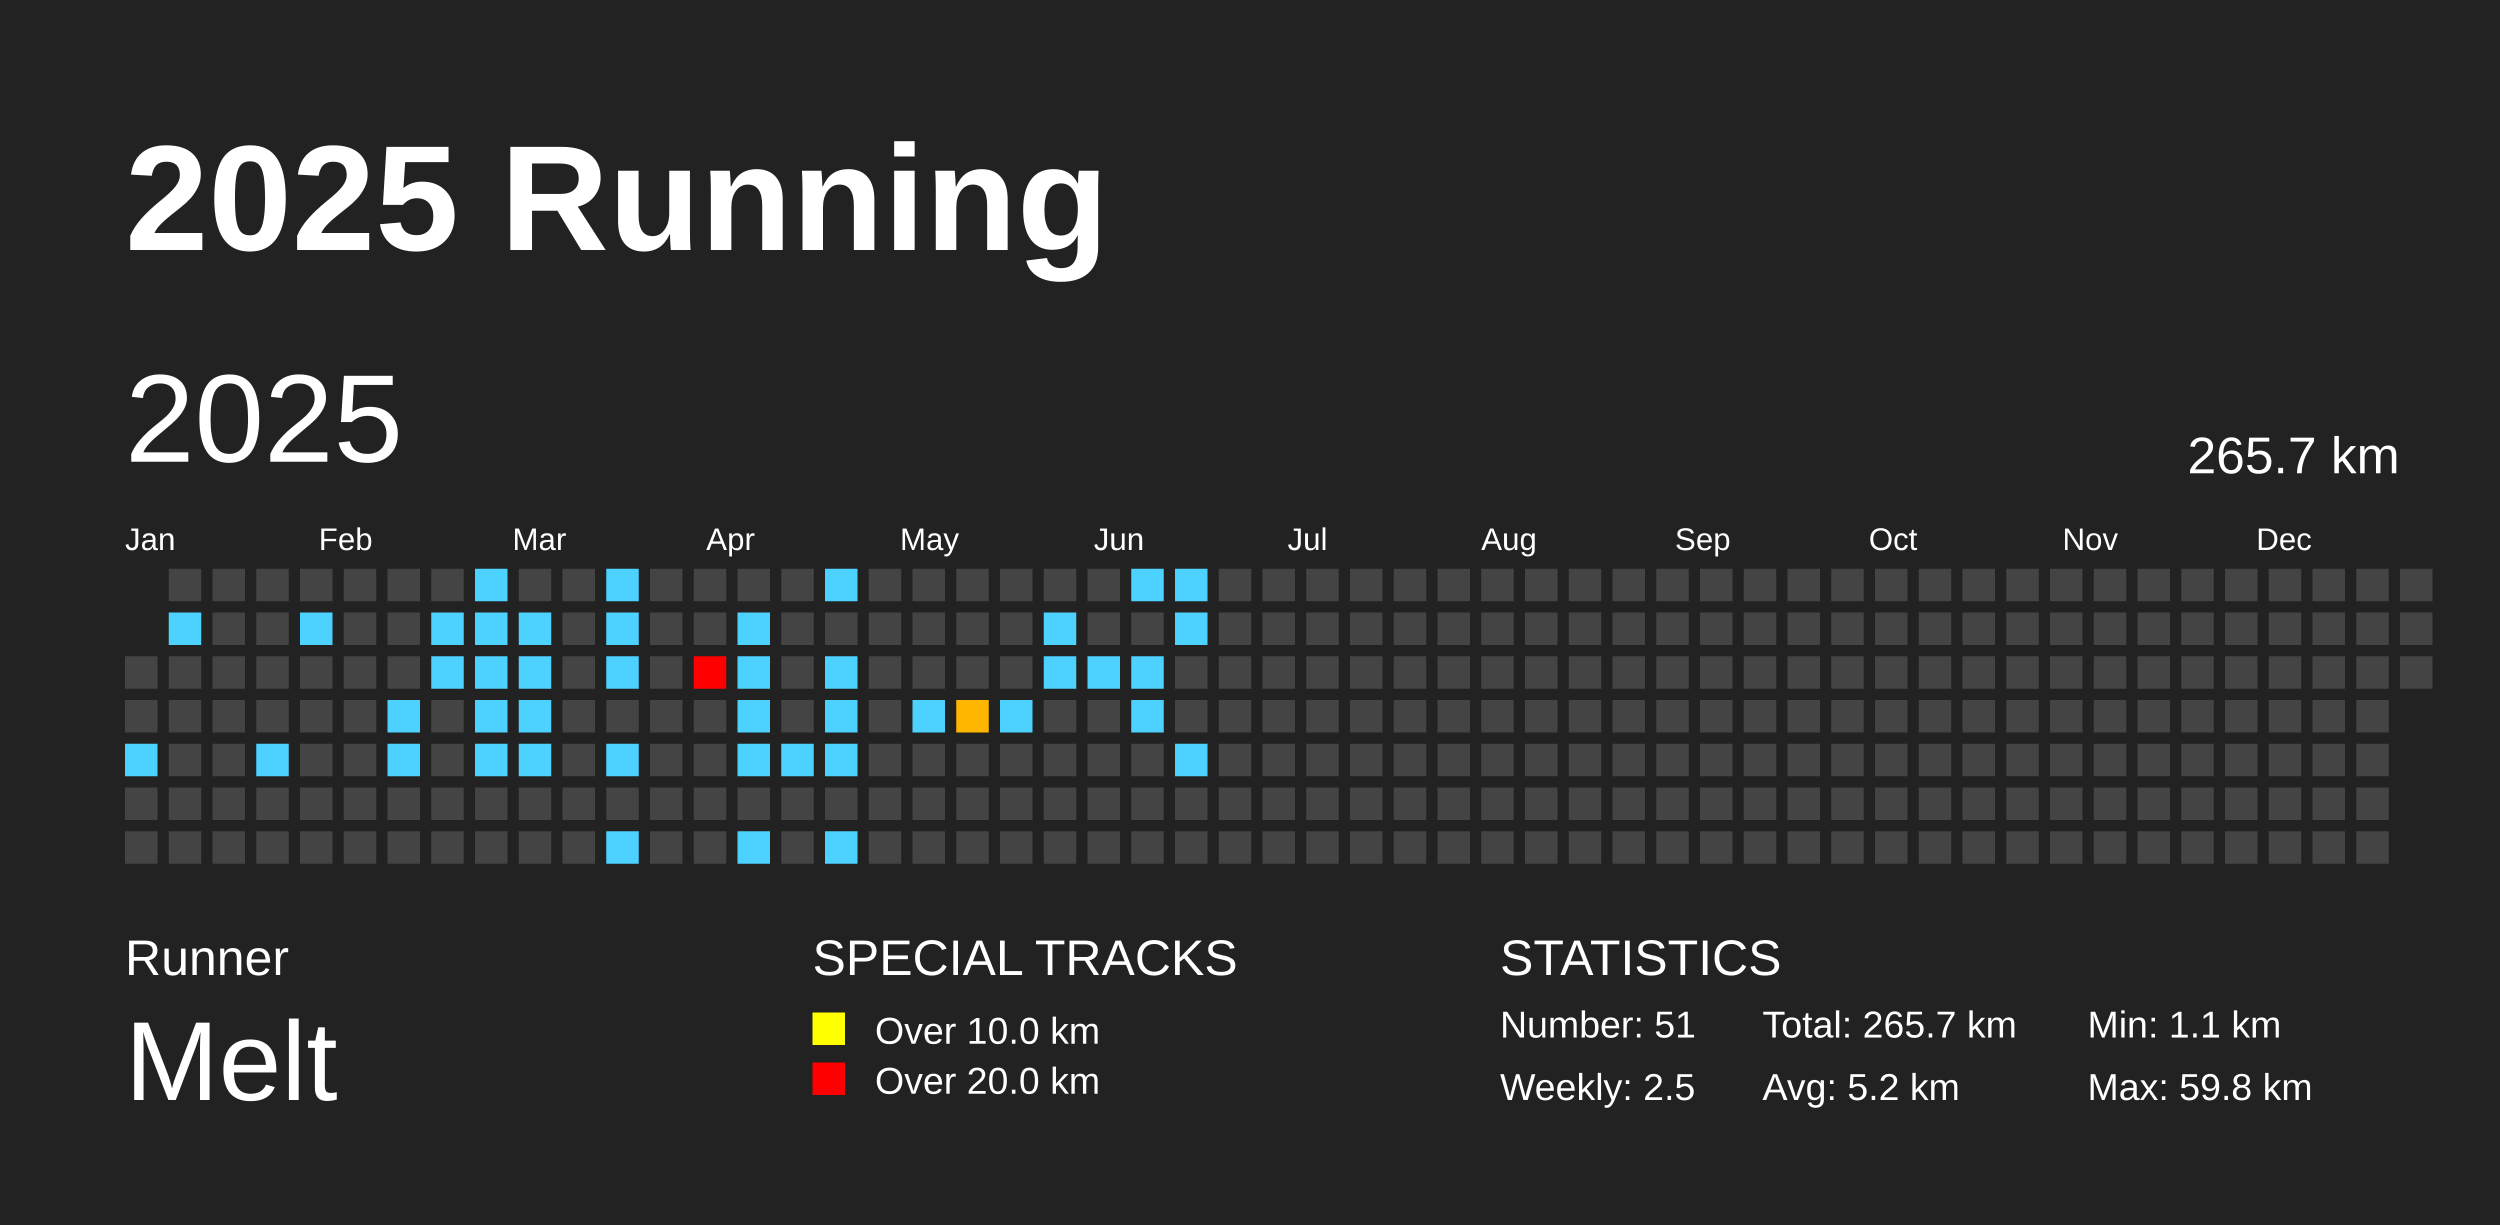
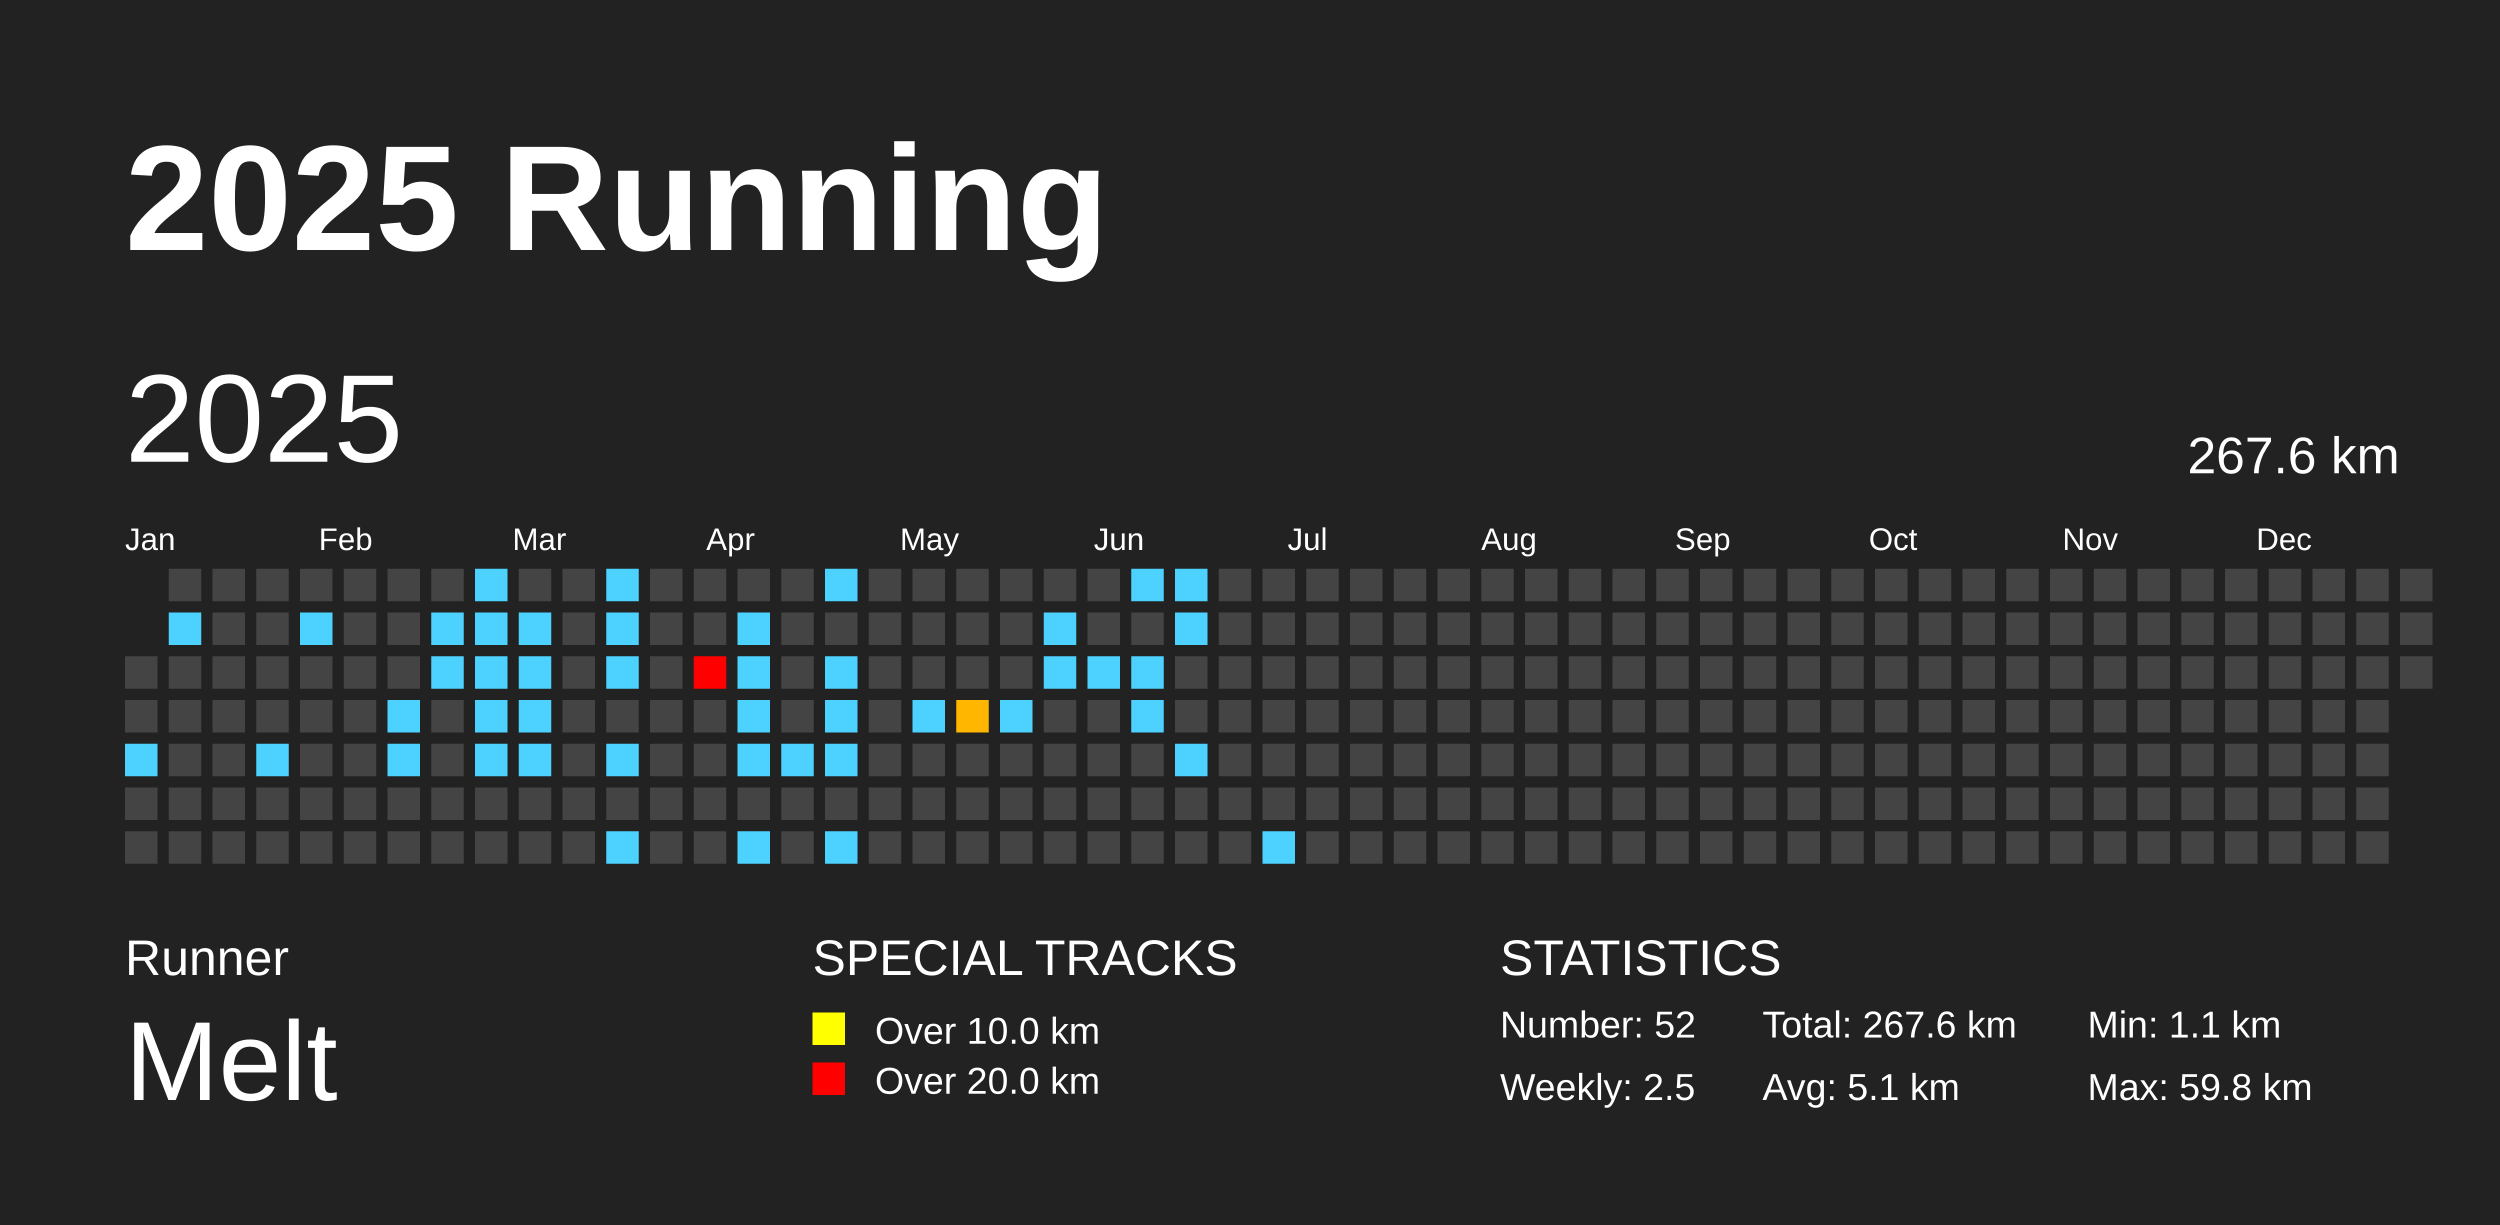
<svg xmlns="http://www.w3.org/2000/svg" baseProfile="full" height="98mm" version="1.1" viewBox="0,0,200,98" width="200mm">
  <defs />
  <rect fill="#222222" height="98" width="200" x="0" y="0" />
  <text fill="#FFFFFF" style="font-size:12px; font-family:Arial; font-weight:bold;" x="10" y="20">2025 Running</text>
  <text fill="#FFFFFF" style="font-size:4px; font-family:Arial" x="10" y="78">Runner</text>
  <text fill="#FFFFFF" style="font-size:9px; font-family:Arial" x="10" y="88">Melt</text>
  <text fill="#FFFFFF" style="font-size:4px; font-family:Arial" x="65" y="78">SPECIAL TRACKS</text>
  <rect fill="yellow" height="2.6" width="2.6" x="65" y="81" />
  <text fill="#FFFFFF" style="font-size:3px; font-family:Arial" x="70" y="83.5">Over 10.0 km</text>
  <rect fill="red" height="2.6" width="2.6" x="65" y="85" />
  <text fill="#FFFFFF" style="font-size:3px; font-family:Arial" x="70" y="87.5">Over 20.0 km</text>
  <text fill="#FFFFFF" style="font-size:4px; font-family:Arial" x="120" y="78">STATISTICS</text>
-   <text fill="#FFFFFF" style="font-size:3px; font-family:Arial" x="120" y="83">Number: 51</text>
+   <text fill="#FFFFFF" style="font-size:3px; font-family:Arial" x="120" y="83">Number: 52</text>
  <text fill="#FFFFFF" style="font-size:3px; font-family:Arial" x="120" y="88">Weekly: 2.5</text>
-   <text fill="#FFFFFF" style="font-size:3px; font-family:Arial" x="141" y="83">Total: 265.7 km</text>
-   <text fill="#FFFFFF" style="font-size:3px; font-family:Arial" x="141" y="88">Avg: 5.2 km</text>
+   <text fill="#FFFFFF" style="font-size:3px; font-family:Arial" x="141" y="83">Total: 267.6 km</text>
+   <text fill="#FFFFFF" style="font-size:3px; font-family:Arial" x="141" y="88">Avg: 5.1 km</text>
  <text fill="#FFFFFF" style="font-size:3px; font-family:Arial" x="167" y="83">Min: 1.1 km</text>
  <text fill="#FFFFFF" style="font-size:3px; font-family:Arial" x="167" y="88">Max: 59.8 km</text>
  <text dominant-baseline="hanging" fill="#FFFFFF" style="font-size:10.0px; font-family:Arial;" x="10" y="30">2025</text>
-   <text dominant-baseline="hanging" fill="#FFFFFF" style="font-size:4.125px; font-family:Arial;" x="175" y="35">265.7 km</text>
+   <text dominant-baseline="hanging" fill="#FFFFFF" style="font-size:4.125px; font-family:Arial;" x="175" y="35">267.6 km</text>
  <text fill="#FFFFFF" style="font-size:2.5px; font-family:Arial" x="10.0" y="44">Jan</text>
  <text fill="#FFFFFF" style="font-size:2.5px; font-family:Arial" x="25.5" y="44">Feb</text>
  <text fill="#FFFFFF" style="font-size:2.5px; font-family:Arial" x="41.0" y="44">Mar</text>
  <text fill="#FFFFFF" style="font-size:2.5px; font-family:Arial" x="56.5" y="44">Apr</text>
  <text fill="#FFFFFF" style="font-size:2.5px; font-family:Arial" x="72.0" y="44">May</text>
  <text fill="#FFFFFF" style="font-size:2.5px; font-family:Arial" x="87.5" y="44">Jun</text>
  <text fill="#FFFFFF" style="font-size:2.5px; font-family:Arial" x="103.0" y="44">Jul</text>
  <text fill="#FFFFFF" style="font-size:2.5px; font-family:Arial" x="118.5" y="44">Aug</text>
  <text fill="#FFFFFF" style="font-size:2.5px; font-family:Arial" x="134.0" y="44">Sep</text>
  <text fill="#FFFFFF" style="font-size:2.5px; font-family:Arial" x="149.5" y="44">Oct</text>
  <text fill="#FFFFFF" style="font-size:2.5px; font-family:Arial" x="165.0" y="44">Nov</text>
  <text fill="#FFFFFF" style="font-size:2.5px; font-family:Arial" x="180.5" y="44">Dec</text>
  <rect fill="#444444" height="2.6" width="2.6" x="10.0" y="52.5" />
  <rect fill="#444444" height="2.6" width="2.6" x="10.0" y="56.0" />
  <rect fill="#4dd2ff" height="2.6" width="2.6" x="10.0" y="59.5" />
  <rect fill="#444444" height="2.6" width="2.6" x="10.0" y="63.0" />
  <rect fill="#444444" height="2.6" width="2.6" x="10.0" y="66.5" />
  <rect fill="#444444" height="2.6" width="2.6" x="13.5" y="45.5" />
  <rect fill="#4dd2ff" height="2.6" width="2.6" x="13.5" y="49.0" />
  <rect fill="#444444" height="2.6" width="2.6" x="13.5" y="52.5" />
  <rect fill="#444444" height="2.6" width="2.6" x="13.5" y="56.0" />
  <rect fill="#444444" height="2.6" width="2.6" x="13.5" y="59.5" />
  <rect fill="#444444" height="2.6" width="2.6" x="13.5" y="63.0" />
  <rect fill="#444444" height="2.6" width="2.6" x="13.5" y="66.5" />
  <rect fill="#444444" height="2.6" width="2.6" x="17.0" y="45.5" />
  <rect fill="#444444" height="2.6" width="2.6" x="17.0" y="49.0" />
  <rect fill="#444444" height="2.6" width="2.6" x="17.0" y="52.5" />
  <rect fill="#444444" height="2.6" width="2.6" x="17.0" y="56.0" />
  <rect fill="#444444" height="2.6" width="2.6" x="17.0" y="59.5" />
  <rect fill="#444444" height="2.6" width="2.6" x="17.0" y="63.0" />
  <rect fill="#444444" height="2.6" width="2.6" x="17.0" y="66.5" />
  <rect fill="#444444" height="2.6" width="2.6" x="20.5" y="45.5" />
  <rect fill="#444444" height="2.6" width="2.6" x="20.5" y="49.0" />
  <rect fill="#444444" height="2.6" width="2.6" x="20.5" y="52.5" />
  <rect fill="#444444" height="2.6" width="2.6" x="20.5" y="56.0" />
  <rect fill="#4dd2ff" height="2.6" width="2.6" x="20.5" y="59.5" />
  <rect fill="#444444" height="2.6" width="2.6" x="20.5" y="63.0" />
  <rect fill="#444444" height="2.6" width="2.6" x="20.5" y="66.5" />
  <rect fill="#444444" height="2.6" width="2.6" x="24.0" y="45.5" />
  <rect fill="#4dd2ff" height="2.6" width="2.6" x="24.0" y="49.0" />
  <rect fill="#444444" height="2.6" width="2.6" x="24.0" y="52.5" />
  <rect fill="#444444" height="2.6" width="2.6" x="24.0" y="56.0" />
  <rect fill="#444444" height="2.6" width="2.6" x="24.0" y="59.5" />
  <rect fill="#444444" height="2.6" width="2.6" x="24.0" y="63.0" />
  <rect fill="#444444" height="2.6" width="2.6" x="24.0" y="66.5" />
  <rect fill="#444444" height="2.6" width="2.6" x="27.5" y="45.5" />
  <rect fill="#444444" height="2.6" width="2.6" x="27.5" y="49.0" />
  <rect fill="#444444" height="2.6" width="2.6" x="27.5" y="52.5" />
  <rect fill="#444444" height="2.6" width="2.6" x="27.5" y="56.0" />
  <rect fill="#444444" height="2.6" width="2.6" x="27.5" y="59.5" />
  <rect fill="#444444" height="2.6" width="2.6" x="27.5" y="63.0" />
  <rect fill="#444444" height="2.6" width="2.6" x="27.5" y="66.5" />
  <rect fill="#444444" height="2.6" width="2.6" x="31.0" y="45.5" />
  <rect fill="#444444" height="2.6" width="2.6" x="31.0" y="49.0" />
  <rect fill="#444444" height="2.6" width="2.6" x="31.0" y="52.5" />
  <rect fill="#4dd2ff" height="2.6" width="2.6" x="31.0" y="56.0" />
  <rect fill="#4dd2ff" height="2.6" width="2.6" x="31.0" y="59.5" />
  <rect fill="#444444" height="2.6" width="2.6" x="31.0" y="63.0" />
  <rect fill="#444444" height="2.6" width="2.6" x="31.0" y="66.5" />
  <rect fill="#444444" height="2.6" width="2.6" x="34.5" y="45.5" />
  <rect fill="#4dd2ff" height="2.6" width="2.6" x="34.5" y="49.0" />
  <rect fill="#4dd2ff" height="2.6" width="2.6" x="34.5" y="52.5" />
  <rect fill="#444444" height="2.6" width="2.6" x="34.5" y="56.0" />
  <rect fill="#444444" height="2.6" width="2.6" x="34.5" y="59.5" />
  <rect fill="#444444" height="2.6" width="2.6" x="34.5" y="63.0" />
  <rect fill="#444444" height="2.6" width="2.6" x="34.5" y="66.5" />
  <rect fill="#4dd2ff" height="2.6" width="2.6" x="38.0" y="45.5" />
  <rect fill="#4dd2ff" height="2.6" width="2.6" x="38.0" y="49.0" />
  <rect fill="#4dd2ff" height="2.6" width="2.6" x="38.0" y="52.5" />
  <rect fill="#4dd2ff" height="2.6" width="2.6" x="38.0" y="56.0" />
  <rect fill="#4dd2ff" height="2.6" width="2.6" x="38.0" y="59.5" />
  <rect fill="#444444" height="2.6" width="2.6" x="38.0" y="63.0" />
  <rect fill="#444444" height="2.6" width="2.6" x="38.0" y="66.5" />
  <rect fill="#444444" height="2.6" width="2.6" x="41.5" y="45.5" />
  <rect fill="#4dd2ff" height="2.6" width="2.6" x="41.5" y="49.0" />
  <rect fill="#4dd2ff" height="2.6" width="2.6" x="41.5" y="52.5" />
  <rect fill="#4dd2ff" height="2.6" width="2.6" x="41.5" y="56.0" />
  <rect fill="#4dd2ff" height="2.6" width="2.6" x="41.5" y="59.5" />
  <rect fill="#444444" height="2.6" width="2.6" x="41.5" y="63.0" />
  <rect fill="#444444" height="2.6" width="2.6" x="41.5" y="66.5" />
  <rect fill="#444444" height="2.6" width="2.6" x="45.0" y="45.5" />
  <rect fill="#444444" height="2.6" width="2.6" x="45.0" y="49.0" />
  <rect fill="#444444" height="2.6" width="2.6" x="45.0" y="52.5" />
  <rect fill="#444444" height="2.6" width="2.6" x="45.0" y="56.0" />
  <rect fill="#444444" height="2.6" width="2.6" x="45.0" y="59.5" />
  <rect fill="#444444" height="2.6" width="2.6" x="45.0" y="63.0" />
  <rect fill="#444444" height="2.6" width="2.6" x="45.0" y="66.5" />
  <rect fill="#4dd2ff" height="2.6" width="2.6" x="48.5" y="45.5" />
  <rect fill="#4dd2ff" height="2.6" width="2.6" x="48.5" y="49.0" />
  <rect fill="#4dd2ff" height="2.6" width="2.6" x="48.5" y="52.5" />
  <rect fill="#444444" height="2.6" width="2.6" x="48.5" y="56.0" />
  <rect fill="#4dd2ff" height="2.6" width="2.6" x="48.5" y="59.5" />
  <rect fill="#444444" height="2.6" width="2.6" x="48.5" y="63.0" />
  <rect fill="#4dd2ff" height="2.6" width="2.6" x="48.5" y="66.5" />
  <rect fill="#444444" height="2.6" width="2.6" x="52.0" y="45.5" />
  <rect fill="#444444" height="2.6" width="2.6" x="52.0" y="49.0" />
  <rect fill="#444444" height="2.6" width="2.6" x="52.0" y="52.5" />
  <rect fill="#444444" height="2.6" width="2.6" x="52.0" y="56.0" />
  <rect fill="#444444" height="2.6" width="2.6" x="52.0" y="59.5" />
  <rect fill="#444444" height="2.6" width="2.6" x="52.0" y="63.0" />
  <rect fill="#444444" height="2.6" width="2.6" x="52.0" y="66.5" />
  <rect fill="#444444" height="2.6" width="2.6" x="55.5" y="45.5" />
  <rect fill="#444444" height="2.6" width="2.6" x="55.5" y="49.0" />
  <rect fill="red" height="2.6" width="2.6" x="55.5" y="52.5" />
  <rect fill="#444444" height="2.6" width="2.6" x="55.5" y="56.0" />
  <rect fill="#444444" height="2.6" width="2.6" x="55.5" y="59.5" />
  <rect fill="#444444" height="2.6" width="2.6" x="55.5" y="63.0" />
  <rect fill="#444444" height="2.6" width="2.6" x="55.5" y="66.5" />
  <rect fill="#444444" height="2.6" width="2.6" x="59.0" y="45.5" />
  <rect fill="#4dd2ff" height="2.6" width="2.6" x="59.0" y="49.0" />
  <rect fill="#4dd2ff" height="2.6" width="2.6" x="59.0" y="52.5" />
  <rect fill="#4dd2ff" height="2.6" width="2.6" x="59.0" y="56.0" />
  <rect fill="#4dd2ff" height="2.6" width="2.6" x="59.0" y="59.5" />
  <rect fill="#444444" height="2.6" width="2.6" x="59.0" y="63.0" />
  <rect fill="#4dd2ff" height="2.6" width="2.6" x="59.0" y="66.5" />
  <rect fill="#444444" height="2.6" width="2.6" x="62.5" y="45.5" />
  <rect fill="#444444" height="2.6" width="2.6" x="62.5" y="49.0" />
  <rect fill="#444444" height="2.6" width="2.6" x="62.5" y="52.5" />
  <rect fill="#444444" height="2.6" width="2.6" x="62.5" y="56.0" />
  <rect fill="#4dd2ff" height="2.6" width="2.6" x="62.5" y="59.5" />
  <rect fill="#444444" height="2.6" width="2.6" x="62.5" y="63.0" />
  <rect fill="#444444" height="2.6" width="2.6" x="62.5" y="66.5" />
  <rect fill="#4dd2ff" height="2.6" width="2.6" x="66.0" y="45.5" />
  <rect fill="#444444" height="2.6" width="2.6" x="66.0" y="49.0" />
  <rect fill="#4dd2ff" height="2.6" width="2.6" x="66.0" y="52.5" />
  <rect fill="#4dd2ff" height="2.6" width="2.6" x="66.0" y="56.0" />
  <rect fill="#4dd2ff" height="2.6" width="2.6" x="66.0" y="59.5" />
  <rect fill="#444444" height="2.6" width="2.6" x="66.0" y="63.0" />
  <rect fill="#4dd2ff" height="2.6" width="2.6" x="66.0" y="66.5" />
  <rect fill="#444444" height="2.6" width="2.6" x="69.5" y="45.5" />
  <rect fill="#444444" height="2.6" width="2.6" x="69.5" y="49.0" />
  <rect fill="#444444" height="2.6" width="2.6" x="69.5" y="52.5" />
  <rect fill="#444444" height="2.6" width="2.6" x="69.5" y="56.0" />
  <rect fill="#444444" height="2.6" width="2.6" x="69.5" y="59.5" />
  <rect fill="#444444" height="2.6" width="2.6" x="69.5" y="63.0" />
  <rect fill="#444444" height="2.6" width="2.6" x="69.5" y="66.5" />
  <rect fill="#444444" height="2.6" width="2.6" x="73.0" y="45.5" />
  <rect fill="#444444" height="2.6" width="2.6" x="73.0" y="49.0" />
  <rect fill="#444444" height="2.6" width="2.6" x="73.0" y="52.5" />
  <rect fill="#4dd2ff" height="2.6" width="2.6" x="73.0" y="56.0" />
  <rect fill="#444444" height="2.6" width="2.6" x="73.0" y="59.5" />
  <rect fill="#444444" height="2.6" width="2.6" x="73.0" y="63.0" />
  <rect fill="#444444" height="2.6" width="2.6" x="73.0" y="66.5" />
  <rect fill="#444444" height="2.6" width="2.6" x="76.5" y="45.5" />
  <rect fill="#444444" height="2.6" width="2.6" x="76.5" y="49.0" />
  <rect fill="#444444" height="2.6" width="2.6" x="76.5" y="52.5" />
  <rect fill="#ffb600" height="2.6" width="2.6" x="76.5" y="56.0" />
  <rect fill="#444444" height="2.6" width="2.6" x="76.5" y="59.5" />
  <rect fill="#444444" height="2.6" width="2.6" x="76.5" y="63.0" />
  <rect fill="#444444" height="2.6" width="2.6" x="76.5" y="66.5" />
  <rect fill="#444444" height="2.6" width="2.6" x="80.0" y="45.5" />
  <rect fill="#444444" height="2.6" width="2.6" x="80.0" y="49.0" />
  <rect fill="#444444" height="2.6" width="2.6" x="80.0" y="52.5" />
  <rect fill="#4dd2ff" height="2.6" width="2.6" x="80.0" y="56.0" />
  <rect fill="#444444" height="2.6" width="2.6" x="80.0" y="59.5" />
  <rect fill="#444444" height="2.6" width="2.6" x="80.0" y="63.0" />
  <rect fill="#444444" height="2.6" width="2.6" x="80.0" y="66.5" />
  <rect fill="#444444" height="2.6" width="2.6" x="83.5" y="45.5" />
  <rect fill="#4dd2ff" height="2.6" width="2.6" x="83.5" y="49.0" />
  <rect fill="#4dd2ff" height="2.6" width="2.6" x="83.5" y="52.5" />
  <rect fill="#444444" height="2.6" width="2.6" x="83.5" y="56.0" />
  <rect fill="#444444" height="2.6" width="2.6" x="83.5" y="59.5" />
  <rect fill="#444444" height="2.6" width="2.6" x="83.5" y="63.0" />
  <rect fill="#444444" height="2.6" width="2.6" x="83.5" y="66.5" />
  <rect fill="#444444" height="2.6" width="2.6" x="87.0" y="45.5" />
  <rect fill="#444444" height="2.6" width="2.6" x="87.0" y="49.0" />
  <rect fill="#4dd2ff" height="2.6" width="2.6" x="87.0" y="52.5" />
  <rect fill="#444444" height="2.6" width="2.6" x="87.0" y="56.0" />
  <rect fill="#444444" height="2.6" width="2.6" x="87.0" y="59.5" />
  <rect fill="#444444" height="2.6" width="2.6" x="87.0" y="63.0" />
  <rect fill="#444444" height="2.6" width="2.6" x="87.0" y="66.5" />
  <rect fill="#4dd2ff" height="2.6" width="2.6" x="90.5" y="45.5" />
  <rect fill="#444444" height="2.6" width="2.6" x="90.5" y="49.0" />
  <rect fill="#4dd2ff" height="2.6" width="2.6" x="90.5" y="52.5" />
  <rect fill="#4dd2ff" height="2.6" width="2.6" x="90.5" y="56.0" />
  <rect fill="#444444" height="2.6" width="2.6" x="90.5" y="59.5" />
  <rect fill="#444444" height="2.6" width="2.6" x="90.5" y="63.0" />
  <rect fill="#444444" height="2.6" width="2.6" x="90.5" y="66.5" />
  <rect fill="#4dd2ff" height="2.6" width="2.6" x="94.0" y="45.5" />
  <rect fill="#4dd2ff" height="2.6" width="2.6" x="94.0" y="49.0" />
  <rect fill="#444444" height="2.6" width="2.6" x="94.0" y="52.5" />
  <rect fill="#444444" height="2.6" width="2.6" x="94.0" y="56.0" />
  <rect fill="#4dd2ff" height="2.6" width="2.6" x="94.0" y="59.5" />
  <rect fill="#444444" height="2.6" width="2.6" x="94.0" y="63.0" />
  <rect fill="#444444" height="2.6" width="2.6" x="94.0" y="66.5" />
  <rect fill="#444444" height="2.6" width="2.6" x="97.5" y="45.5" />
  <rect fill="#444444" height="2.6" width="2.6" x="97.5" y="49.0" />
  <rect fill="#444444" height="2.6" width="2.6" x="97.5" y="52.5" />
  <rect fill="#444444" height="2.6" width="2.6" x="97.5" y="56.0" />
  <rect fill="#444444" height="2.6" width="2.6" x="97.5" y="59.5" />
  <rect fill="#444444" height="2.6" width="2.6" x="97.5" y="63.0" />
  <rect fill="#444444" height="2.6" width="2.6" x="97.5" y="66.5" />
  <rect fill="#444444" height="2.6" width="2.6" x="101.0" y="45.5" />
  <rect fill="#444444" height="2.6" width="2.6" x="101.0" y="49.0" />
  <rect fill="#444444" height="2.6" width="2.6" x="101.0" y="52.5" />
  <rect fill="#444444" height="2.6" width="2.6" x="101.0" y="56.0" />
  <rect fill="#444444" height="2.6" width="2.6" x="101.0" y="59.5" />
  <rect fill="#444444" height="2.6" width="2.6" x="101.0" y="63.0" />
-   <rect fill="#444444" height="2.6" width="2.6" x="101.0" y="66.5" />
+   <rect fill="#4dd2ff" height="2.6" width="2.6" x="101.0" y="66.5" />
  <rect fill="#444444" height="2.6" width="2.6" x="104.5" y="45.5" />
  <rect fill="#444444" height="2.6" width="2.6" x="104.5" y="49.0" />
  <rect fill="#444444" height="2.6" width="2.6" x="104.5" y="52.5" />
  <rect fill="#444444" height="2.6" width="2.6" x="104.5" y="56.0" />
  <rect fill="#444444" height="2.6" width="2.6" x="104.5" y="59.5" />
  <rect fill="#444444" height="2.6" width="2.6" x="104.5" y="63.0" />
  <rect fill="#444444" height="2.6" width="2.6" x="104.5" y="66.5" />
  <rect fill="#444444" height="2.6" width="2.6" x="108.0" y="45.5" />
  <rect fill="#444444" height="2.6" width="2.6" x="108.0" y="49.0" />
  <rect fill="#444444" height="2.6" width="2.6" x="108.0" y="52.5" />
  <rect fill="#444444" height="2.6" width="2.6" x="108.0" y="56.0" />
  <rect fill="#444444" height="2.6" width="2.6" x="108.0" y="59.5" />
  <rect fill="#444444" height="2.6" width="2.6" x="108.0" y="63.0" />
  <rect fill="#444444" height="2.6" width="2.6" x="108.0" y="66.5" />
  <rect fill="#444444" height="2.6" width="2.6" x="111.5" y="45.5" />
  <rect fill="#444444" height="2.6" width="2.6" x="111.5" y="49.0" />
  <rect fill="#444444" height="2.6" width="2.6" x="111.5" y="52.5" />
  <rect fill="#444444" height="2.6" width="2.6" x="111.5" y="56.0" />
  <rect fill="#444444" height="2.6" width="2.6" x="111.5" y="59.5" />
  <rect fill="#444444" height="2.6" width="2.6" x="111.5" y="63.0" />
  <rect fill="#444444" height="2.6" width="2.6" x="111.5" y="66.5" />
  <rect fill="#444444" height="2.6" width="2.6" x="115.0" y="45.5" />
  <rect fill="#444444" height="2.6" width="2.6" x="115.0" y="49.0" />
  <rect fill="#444444" height="2.6" width="2.6" x="115.0" y="52.5" />
  <rect fill="#444444" height="2.6" width="2.6" x="115.0" y="56.0" />
  <rect fill="#444444" height="2.6" width="2.6" x="115.0" y="59.5" />
  <rect fill="#444444" height="2.6" width="2.6" x="115.0" y="63.0" />
  <rect fill="#444444" height="2.6" width="2.6" x="115.0" y="66.5" />
  <rect fill="#444444" height="2.6" width="2.6" x="118.5" y="45.5" />
  <rect fill="#444444" height="2.6" width="2.6" x="118.5" y="49.0" />
  <rect fill="#444444" height="2.6" width="2.6" x="118.5" y="52.5" />
  <rect fill="#444444" height="2.6" width="2.6" x="118.5" y="56.0" />
  <rect fill="#444444" height="2.6" width="2.6" x="118.5" y="59.5" />
  <rect fill="#444444" height="2.6" width="2.6" x="118.5" y="63.0" />
  <rect fill="#444444" height="2.6" width="2.6" x="118.5" y="66.5" />
  <rect fill="#444444" height="2.6" width="2.6" x="122.0" y="45.5" />
  <rect fill="#444444" height="2.6" width="2.6" x="122.0" y="49.0" />
  <rect fill="#444444" height="2.6" width="2.6" x="122.0" y="52.5" />
  <rect fill="#444444" height="2.6" width="2.6" x="122.0" y="56.0" />
  <rect fill="#444444" height="2.6" width="2.6" x="122.0" y="59.5" />
  <rect fill="#444444" height="2.6" width="2.6" x="122.0" y="63.0" />
  <rect fill="#444444" height="2.6" width="2.6" x="122.0" y="66.5" />
  <rect fill="#444444" height="2.6" width="2.6" x="125.5" y="45.5" />
  <rect fill="#444444" height="2.6" width="2.6" x="125.5" y="49.0" />
  <rect fill="#444444" height="2.6" width="2.6" x="125.5" y="52.5" />
  <rect fill="#444444" height="2.6" width="2.6" x="125.5" y="56.0" />
  <rect fill="#444444" height="2.6" width="2.6" x="125.5" y="59.5" />
  <rect fill="#444444" height="2.6" width="2.6" x="125.5" y="63.0" />
  <rect fill="#444444" height="2.6" width="2.6" x="125.5" y="66.5" />
  <rect fill="#444444" height="2.6" width="2.6" x="129.0" y="45.5" />
  <rect fill="#444444" height="2.6" width="2.6" x="129.0" y="49.0" />
  <rect fill="#444444" height="2.6" width="2.6" x="129.0" y="52.5" />
  <rect fill="#444444" height="2.6" width="2.6" x="129.0" y="56.0" />
  <rect fill="#444444" height="2.6" width="2.6" x="129.0" y="59.5" />
  <rect fill="#444444" height="2.6" width="2.6" x="129.0" y="63.0" />
  <rect fill="#444444" height="2.6" width="2.6" x="129.0" y="66.5" />
  <rect fill="#444444" height="2.6" width="2.6" x="132.5" y="45.5" />
  <rect fill="#444444" height="2.6" width="2.6" x="132.5" y="49.0" />
  <rect fill="#444444" height="2.6" width="2.6" x="132.5" y="52.5" />
  <rect fill="#444444" height="2.6" width="2.6" x="132.5" y="56.0" />
  <rect fill="#444444" height="2.6" width="2.6" x="132.5" y="59.5" />
  <rect fill="#444444" height="2.6" width="2.6" x="132.5" y="63.0" />
  <rect fill="#444444" height="2.6" width="2.6" x="132.5" y="66.5" />
  <rect fill="#444444" height="2.6" width="2.6" x="136.0" y="45.5" />
  <rect fill="#444444" height="2.6" width="2.6" x="136.0" y="49.0" />
  <rect fill="#444444" height="2.6" width="2.6" x="136.0" y="52.5" />
  <rect fill="#444444" height="2.6" width="2.6" x="136.0" y="56.0" />
  <rect fill="#444444" height="2.6" width="2.6" x="136.0" y="59.5" />
  <rect fill="#444444" height="2.6" width="2.6" x="136.0" y="63.0" />
  <rect fill="#444444" height="2.6" width="2.6" x="136.0" y="66.5" />
  <rect fill="#444444" height="2.6" width="2.6" x="139.5" y="45.5" />
  <rect fill="#444444" height="2.6" width="2.6" x="139.5" y="49.0" />
  <rect fill="#444444" height="2.6" width="2.6" x="139.5" y="52.5" />
  <rect fill="#444444" height="2.6" width="2.6" x="139.5" y="56.0" />
  <rect fill="#444444" height="2.6" width="2.6" x="139.5" y="59.5" />
  <rect fill="#444444" height="2.6" width="2.6" x="139.5" y="63.0" />
  <rect fill="#444444" height="2.6" width="2.6" x="139.5" y="66.5" />
  <rect fill="#444444" height="2.6" width="2.6" x="143.0" y="45.5" />
  <rect fill="#444444" height="2.6" width="2.6" x="143.0" y="49.0" />
  <rect fill="#444444" height="2.6" width="2.6" x="143.0" y="52.5" />
  <rect fill="#444444" height="2.6" width="2.6" x="143.0" y="56.0" />
  <rect fill="#444444" height="2.6" width="2.6" x="143.0" y="59.5" />
  <rect fill="#444444" height="2.6" width="2.6" x="143.0" y="63.0" />
  <rect fill="#444444" height="2.6" width="2.6" x="143.0" y="66.5" />
  <rect fill="#444444" height="2.6" width="2.6" x="146.5" y="45.5" />
  <rect fill="#444444" height="2.6" width="2.6" x="146.5" y="49.0" />
  <rect fill="#444444" height="2.6" width="2.6" x="146.5" y="52.5" />
  <rect fill="#444444" height="2.6" width="2.6" x="146.5" y="56.0" />
  <rect fill="#444444" height="2.6" width="2.6" x="146.5" y="59.5" />
  <rect fill="#444444" height="2.6" width="2.6" x="146.5" y="63.0" />
  <rect fill="#444444" height="2.6" width="2.6" x="146.5" y="66.5" />
  <rect fill="#444444" height="2.6" width="2.6" x="150.0" y="45.5" />
  <rect fill="#444444" height="2.6" width="2.6" x="150.0" y="49.0" />
  <rect fill="#444444" height="2.6" width="2.6" x="150.0" y="52.5" />
  <rect fill="#444444" height="2.6" width="2.6" x="150.0" y="56.0" />
  <rect fill="#444444" height="2.6" width="2.6" x="150.0" y="59.5" />
  <rect fill="#444444" height="2.6" width="2.6" x="150.0" y="63.0" />
  <rect fill="#444444" height="2.6" width="2.6" x="150.0" y="66.5" />
  <rect fill="#444444" height="2.6" width="2.6" x="153.5" y="45.5" />
  <rect fill="#444444" height="2.6" width="2.6" x="153.5" y="49.0" />
  <rect fill="#444444" height="2.6" width="2.6" x="153.5" y="52.5" />
  <rect fill="#444444" height="2.6" width="2.6" x="153.5" y="56.0" />
  <rect fill="#444444" height="2.6" width="2.6" x="153.5" y="59.5" />
  <rect fill="#444444" height="2.6" width="2.6" x="153.5" y="63.0" />
  <rect fill="#444444" height="2.6" width="2.6" x="153.5" y="66.5" />
  <rect fill="#444444" height="2.6" width="2.6" x="157.0" y="45.5" />
  <rect fill="#444444" height="2.6" width="2.6" x="157.0" y="49.0" />
  <rect fill="#444444" height="2.6" width="2.6" x="157.0" y="52.5" />
  <rect fill="#444444" height="2.6" width="2.6" x="157.0" y="56.0" />
  <rect fill="#444444" height="2.6" width="2.6" x="157.0" y="59.5" />
  <rect fill="#444444" height="2.6" width="2.6" x="157.0" y="63.0" />
  <rect fill="#444444" height="2.6" width="2.6" x="157.0" y="66.5" />
  <rect fill="#444444" height="2.6" width="2.6" x="160.5" y="45.5" />
  <rect fill="#444444" height="2.6" width="2.6" x="160.5" y="49.0" />
  <rect fill="#444444" height="2.6" width="2.6" x="160.5" y="52.5" />
  <rect fill="#444444" height="2.6" width="2.6" x="160.5" y="56.0" />
  <rect fill="#444444" height="2.6" width="2.6" x="160.5" y="59.5" />
  <rect fill="#444444" height="2.6" width="2.6" x="160.5" y="63.0" />
  <rect fill="#444444" height="2.6" width="2.6" x="160.5" y="66.5" />
  <rect fill="#444444" height="2.6" width="2.6" x="164.0" y="45.5" />
  <rect fill="#444444" height="2.6" width="2.6" x="164.0" y="49.0" />
  <rect fill="#444444" height="2.6" width="2.6" x="164.0" y="52.5" />
  <rect fill="#444444" height="2.6" width="2.6" x="164.0" y="56.0" />
  <rect fill="#444444" height="2.6" width="2.6" x="164.0" y="59.5" />
  <rect fill="#444444" height="2.6" width="2.6" x="164.0" y="63.0" />
  <rect fill="#444444" height="2.6" width="2.6" x="164.0" y="66.5" />
  <rect fill="#444444" height="2.6" width="2.6" x="167.5" y="45.5" />
  <rect fill="#444444" height="2.6" width="2.6" x="167.5" y="49.0" />
  <rect fill="#444444" height="2.6" width="2.6" x="167.5" y="52.5" />
  <rect fill="#444444" height="2.6" width="2.6" x="167.5" y="56.0" />
  <rect fill="#444444" height="2.6" width="2.6" x="167.5" y="59.5" />
  <rect fill="#444444" height="2.6" width="2.6" x="167.5" y="63.0" />
  <rect fill="#444444" height="2.6" width="2.6" x="167.5" y="66.5" />
  <rect fill="#444444" height="2.6" width="2.6" x="171.0" y="45.5" />
  <rect fill="#444444" height="2.6" width="2.6" x="171.0" y="49.0" />
  <rect fill="#444444" height="2.6" width="2.6" x="171.0" y="52.5" />
  <rect fill="#444444" height="2.6" width="2.6" x="171.0" y="56.0" />
  <rect fill="#444444" height="2.6" width="2.6" x="171.0" y="59.5" />
  <rect fill="#444444" height="2.6" width="2.6" x="171.0" y="63.0" />
  <rect fill="#444444" height="2.6" width="2.6" x="171.0" y="66.5" />
  <rect fill="#444444" height="2.6" width="2.6" x="174.5" y="45.5" />
  <rect fill="#444444" height="2.6" width="2.6" x="174.5" y="49.0" />
  <rect fill="#444444" height="2.6" width="2.6" x="174.5" y="52.5" />
  <rect fill="#444444" height="2.6" width="2.6" x="174.5" y="56.0" />
  <rect fill="#444444" height="2.6" width="2.6" x="174.5" y="59.5" />
  <rect fill="#444444" height="2.6" width="2.6" x="174.5" y="63.0" />
  <rect fill="#444444" height="2.6" width="2.6" x="174.5" y="66.5" />
  <rect fill="#444444" height="2.6" width="2.6" x="178.0" y="45.5" />
  <rect fill="#444444" height="2.6" width="2.6" x="178.0" y="49.0" />
  <rect fill="#444444" height="2.6" width="2.6" x="178.0" y="52.5" />
  <rect fill="#444444" height="2.6" width="2.6" x="178.0" y="56.0" />
  <rect fill="#444444" height="2.6" width="2.6" x="178.0" y="59.5" />
  <rect fill="#444444" height="2.6" width="2.6" x="178.0" y="63.0" />
  <rect fill="#444444" height="2.6" width="2.6" x="178.0" y="66.5" />
  <rect fill="#444444" height="2.6" width="2.6" x="181.5" y="45.5" />
  <rect fill="#444444" height="2.6" width="2.6" x="181.5" y="49.0" />
  <rect fill="#444444" height="2.6" width="2.6" x="181.5" y="52.5" />
  <rect fill="#444444" height="2.6" width="2.6" x="181.5" y="56.0" />
  <rect fill="#444444" height="2.6" width="2.6" x="181.5" y="59.5" />
  <rect fill="#444444" height="2.6" width="2.6" x="181.5" y="63.0" />
  <rect fill="#444444" height="2.6" width="2.6" x="181.5" y="66.5" />
  <rect fill="#444444" height="2.6" width="2.6" x="185.0" y="45.5" />
  <rect fill="#444444" height="2.6" width="2.6" x="185.0" y="49.0" />
  <rect fill="#444444" height="2.6" width="2.6" x="185.0" y="52.5" />
  <rect fill="#444444" height="2.6" width="2.6" x="185.0" y="56.0" />
  <rect fill="#444444" height="2.6" width="2.6" x="185.0" y="59.5" />
  <rect fill="#444444" height="2.6" width="2.6" x="185.0" y="63.0" />
  <rect fill="#444444" height="2.6" width="2.6" x="185.0" y="66.5" />
  <rect fill="#444444" height="2.6" width="2.6" x="188.5" y="45.5" />
  <rect fill="#444444" height="2.6" width="2.6" x="188.5" y="49.0" />
  <rect fill="#444444" height="2.6" width="2.6" x="188.5" y="52.5" />
  <rect fill="#444444" height="2.6" width="2.6" x="188.5" y="56.0" />
  <rect fill="#444444" height="2.6" width="2.6" x="188.5" y="59.5" />
  <rect fill="#444444" height="2.6" width="2.6" x="188.5" y="63.0" />
  <rect fill="#444444" height="2.6" width="2.6" x="188.5" y="66.5" />
  <rect fill="#444444" height="2.6" width="2.6" x="192.0" y="45.5" />
  <rect fill="#444444" height="2.6" width="2.6" x="192.0" y="49.0" />
  <rect fill="#444444" height="2.6" width="2.6" x="192.0" y="52.5" />
</svg>
